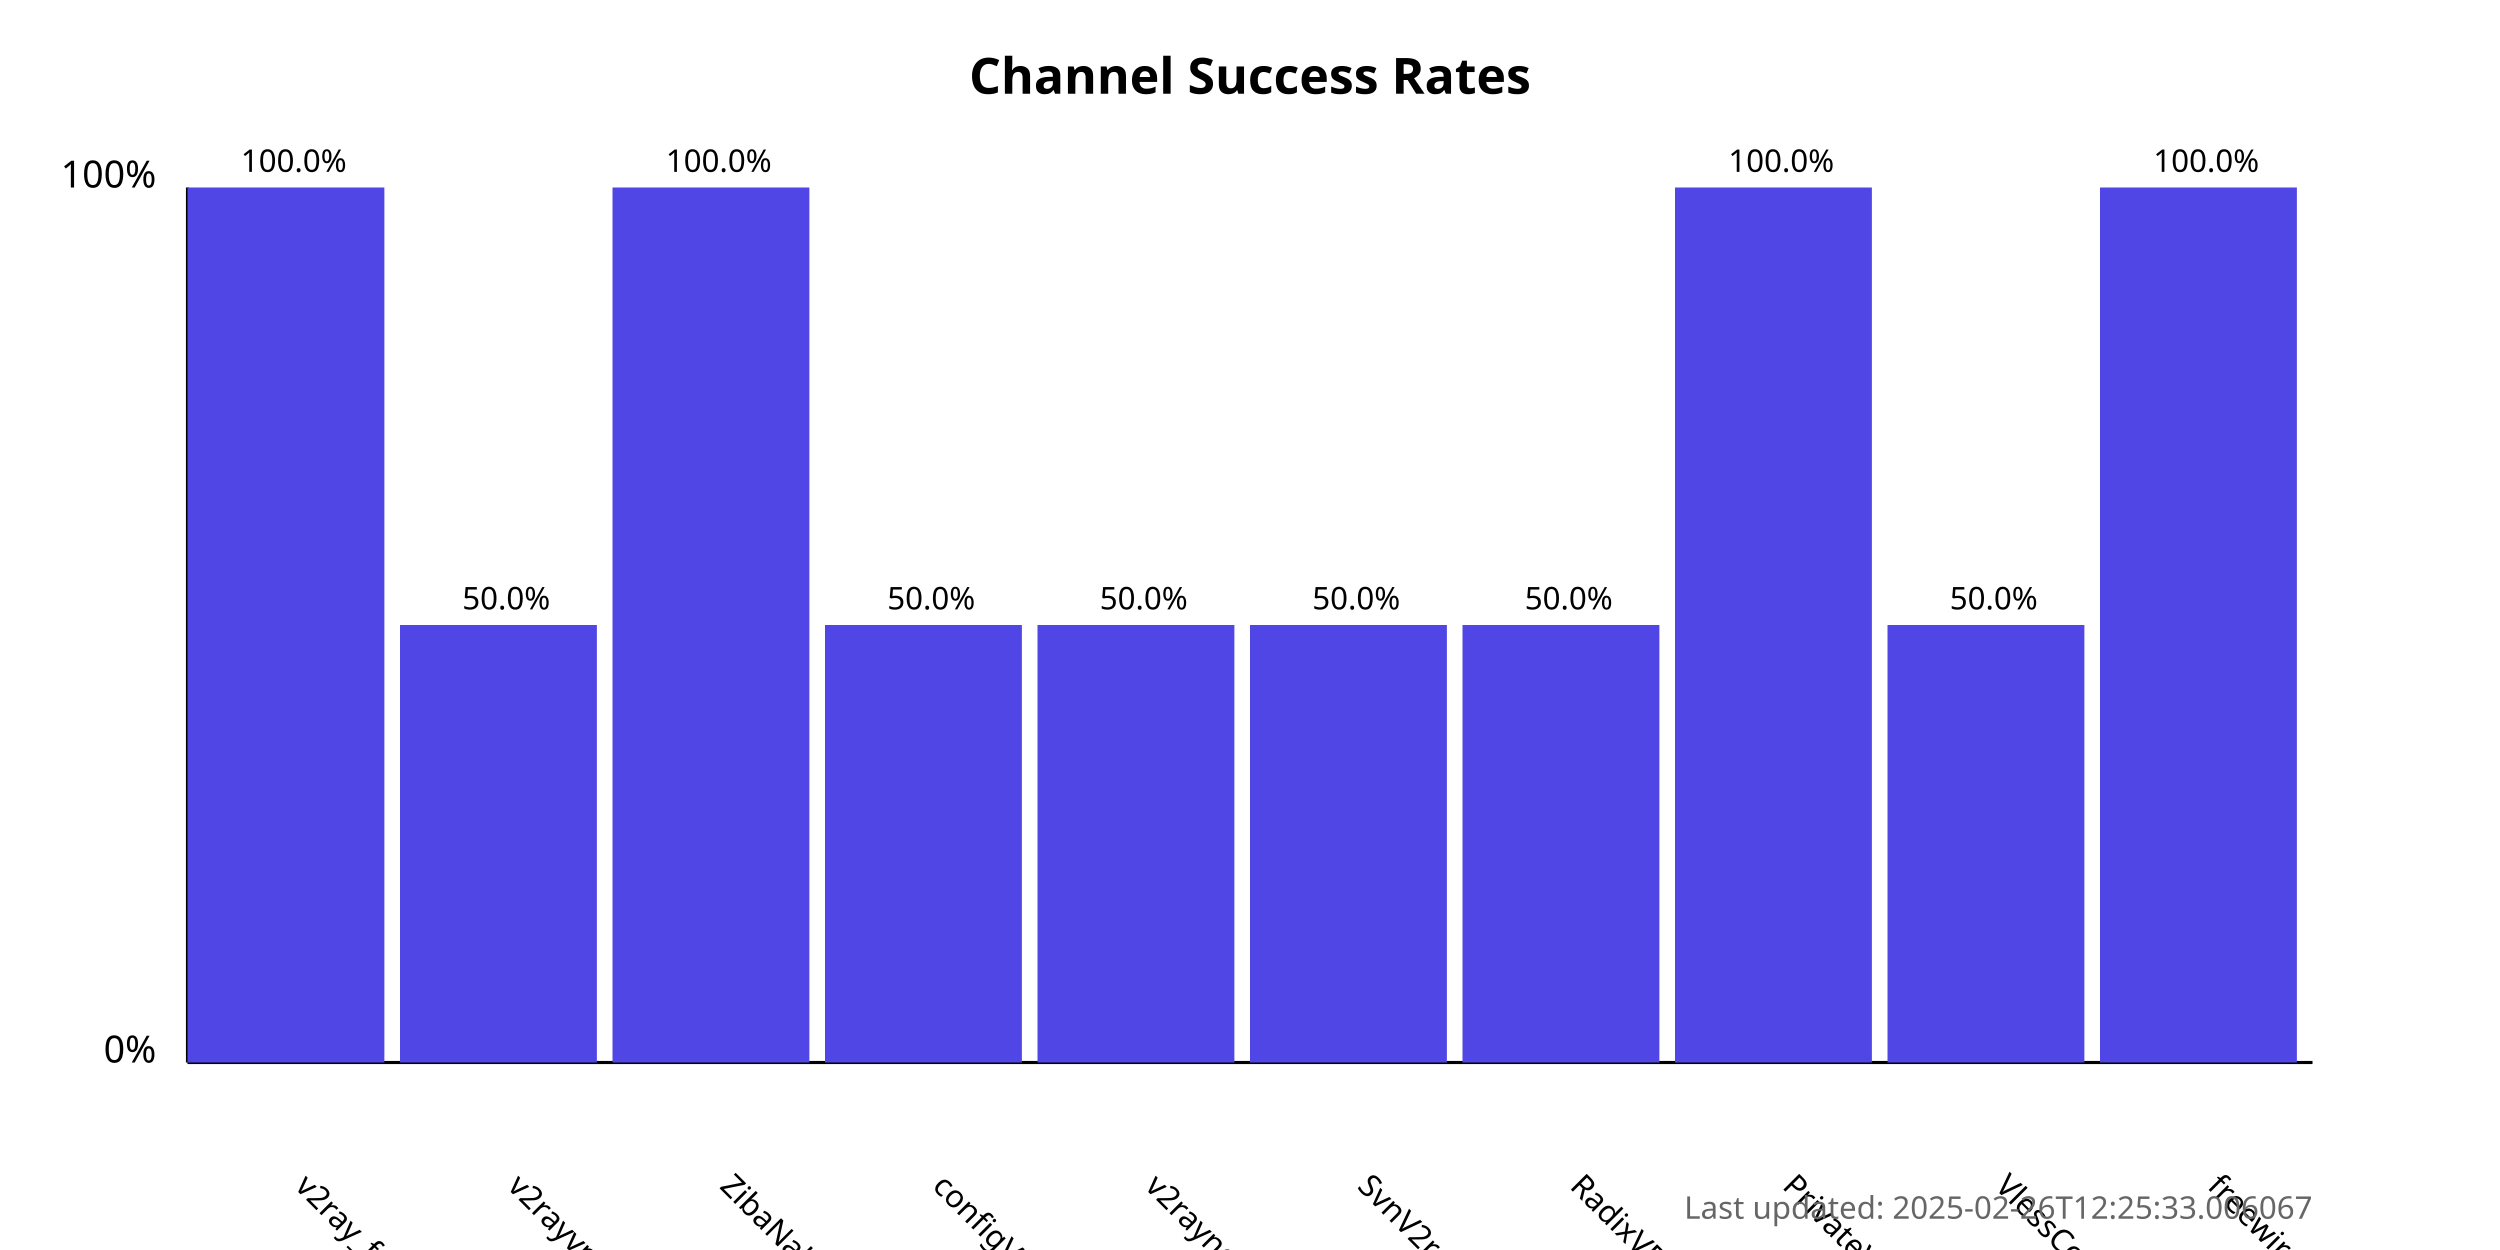
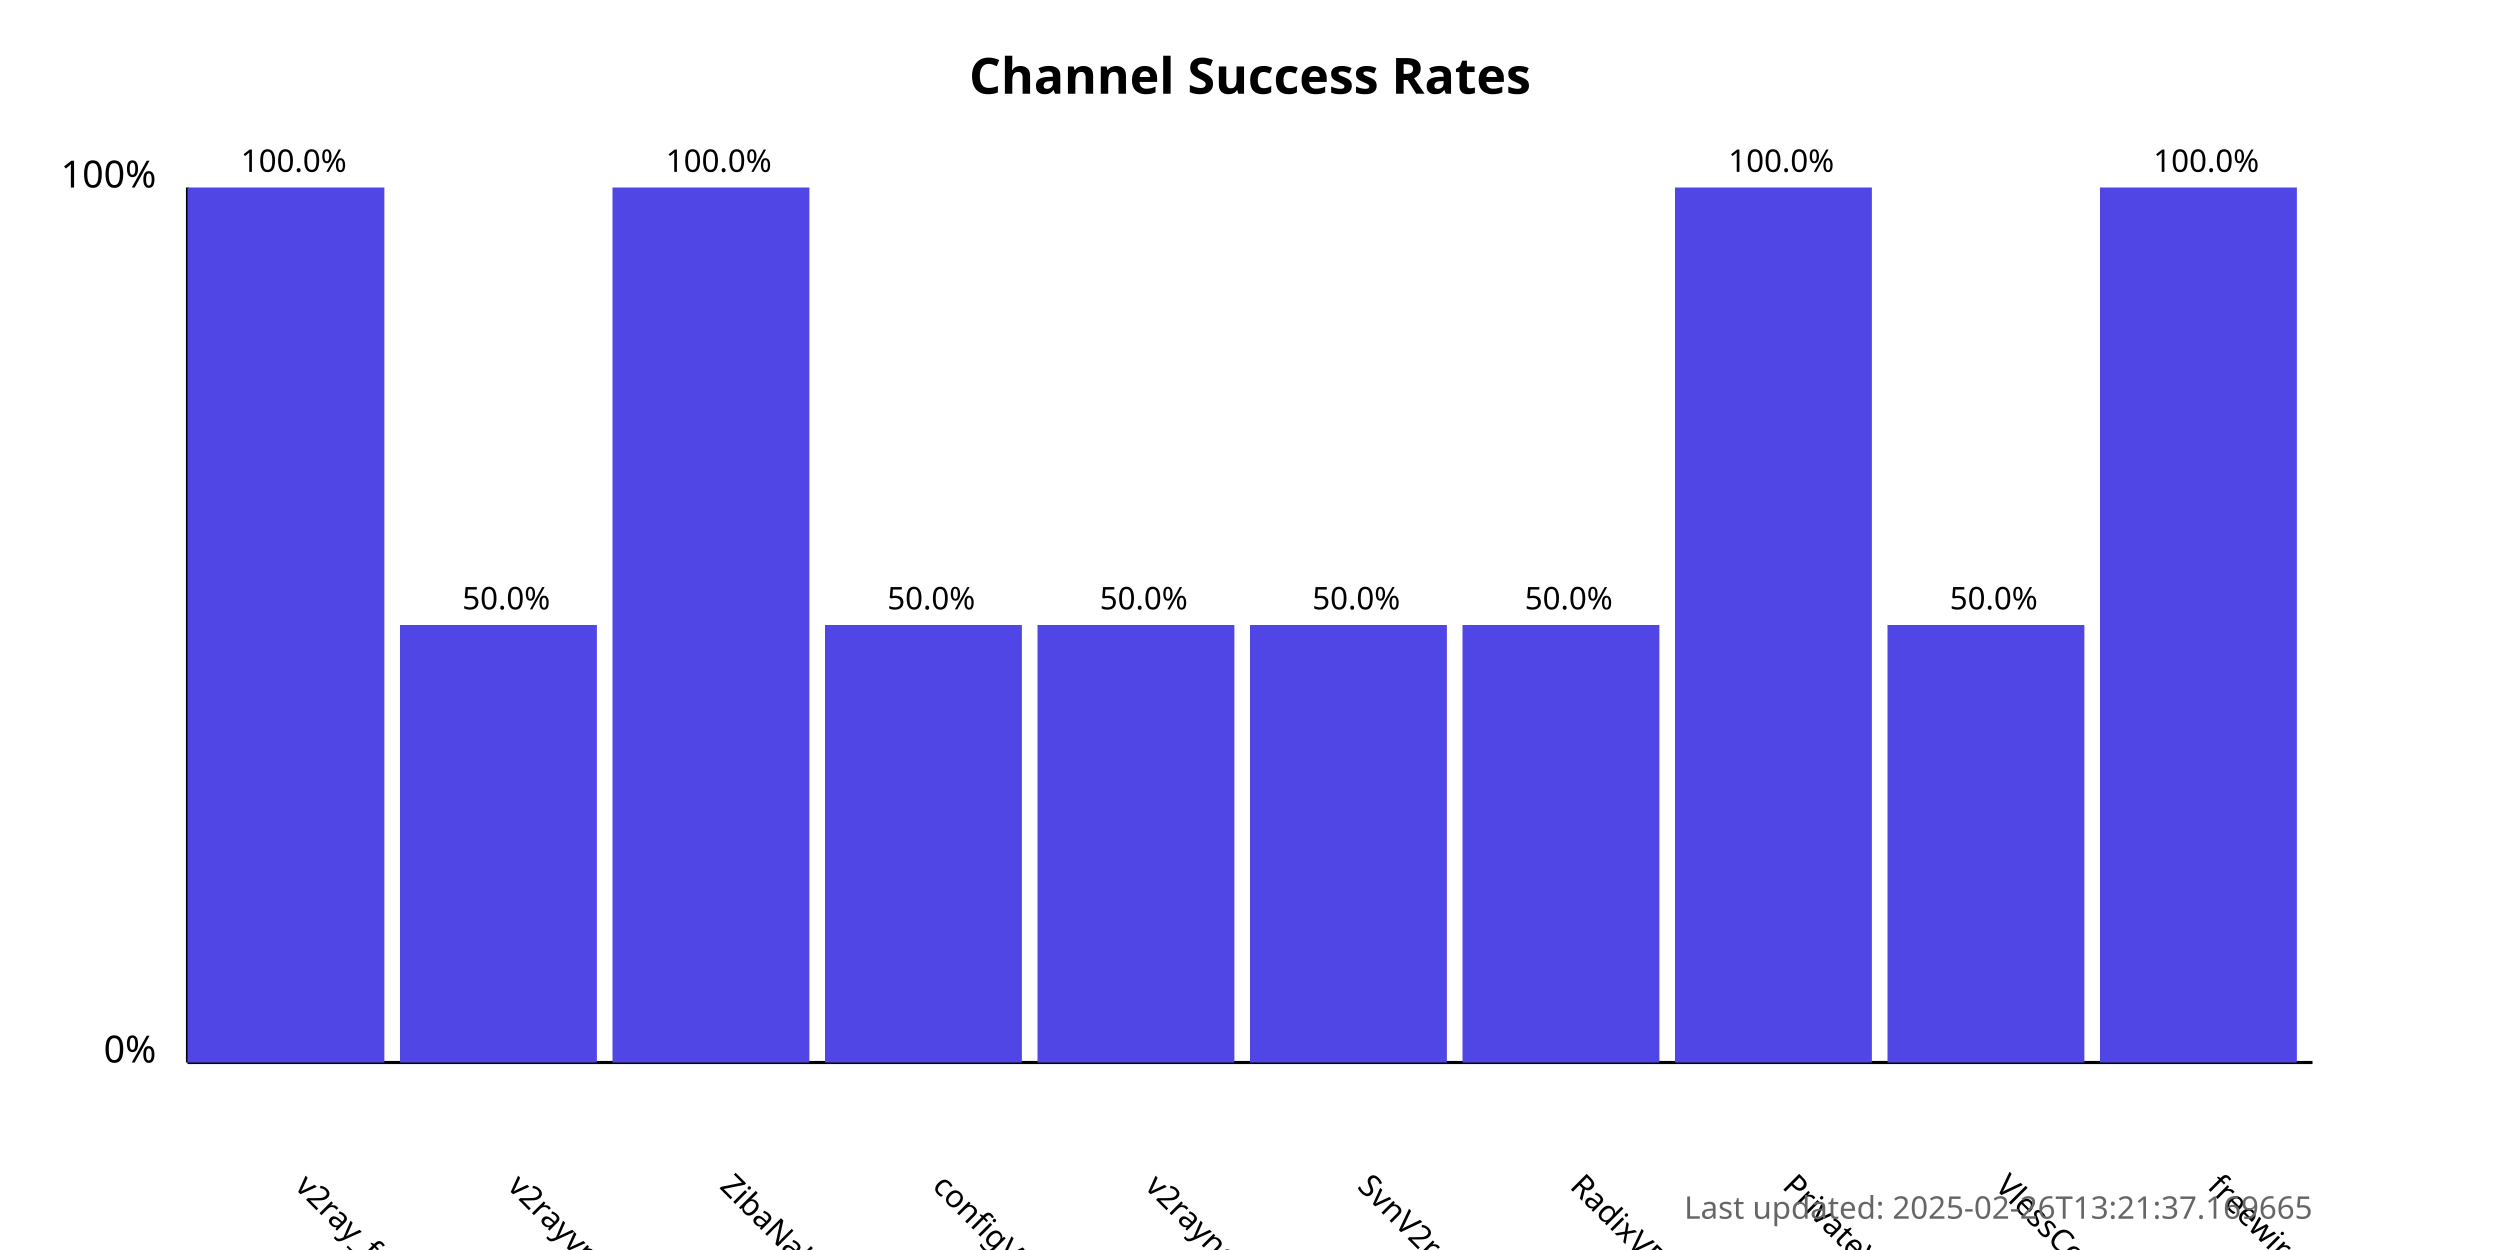
<svg xmlns="http://www.w3.org/2000/svg" width="800" height="400">
  <style>
            .chart-title { font: bold 16px sans-serif; }
            .axis-label { font: 12px sans-serif; }
            .tick-label { font: 10px sans-serif; }
            .bar { fill: #4f46e5; }
            .bar:hover { fill: #6366f1; }
            .timestamp { font: 10px sans-serif; fill: #666; }
        </style>
  <text x="400.0" y="30" text-anchor="middle" class="chart-title">
            Channel Success Rates
        </text>
  <line x1="60" y1="340" x2="60" y2="60" stroke="black" stroke-width="1" />
  <line x1="60" y1="340" x2="740" y2="340" stroke="black" stroke-width="1" />
  <text x="50" y="340" text-anchor="end" class="axis-label">0%</text>
  <text x="50" y="60" text-anchor="end" class="axis-label">100%</text>
  <g>
    <rect x="60" y="60.0" width="63.0" height="280.0" class="bar" />
    <text x="94.0" y="380" transform="rotate(45, 94.0, 380)" text-anchor="start" class="tick-label">
                v2ray_free_conf
            </text>
    <text x="94.0" y="55.0" text-anchor="middle" class="tick-label">
                100.0%
            </text>
  </g>
  <g>
    <rect x="128.0" y="200.0" width="63.0" height="140.0" class="bar" />
    <text x="162.0" y="380" transform="rotate(45, 162.0, 380)" text-anchor="start" class="tick-label">
                v2rayvpno
            </text>
    <text x="162.0" y="195.0" text-anchor="middle" class="tick-label">
                50.0%
            </text>
  </g>
  <g>
    <rect x="196.0" y="60.0" width="63.0" height="280.0" class="bar" />
    <text x="230.0" y="380" transform="rotate(45, 230.0, 380)" text-anchor="start" class="tick-label">
                ZibaNabz
            </text>
    <text x="230.0" y="55.0" text-anchor="middle" class="tick-label">
                100.0%
            </text>
  </g>
  <g>
    <rect x="264.0" y="200.0" width="63.0" height="140.0" class="bar" />
    <text x="298.0" y="380" transform="rotate(45, 298.0, 380)" text-anchor="start" class="tick-label">
                configV2rayForFree
            </text>
    <text x="298.0" y="195.0" text-anchor="middle" class="tick-label">
                50.0%
            </text>
  </g>
  <g>
    <rect x="332.0" y="200.0" width="63.0" height="140.0" class="bar" />
    <text x="366.0" y="380" transform="rotate(45, 366.0, 380)" text-anchor="start" class="tick-label">
                v2rayngvpn
            </text>
    <text x="366.0" y="195.0" text-anchor="middle" class="tick-label">
                50.0%
            </text>
  </g>
  <g>
    <rect x="400.0" y="200.0" width="63.0" height="140.0" class="bar" />
    <text x="434.0" y="380" transform="rotate(45, 434.0, 380)" text-anchor="start" class="tick-label">
                SvnV2ray
            </text>
    <text x="434.0" y="195.0" text-anchor="middle" class="tick-label">
                50.0%
            </text>
  </g>
  <g>
    <rect x="468.0" y="200.0" width="63.0" height="140.0" class="bar" />
    <text x="502.0" y="380" transform="rotate(45, 502.0, 380)" text-anchor="start" class="tick-label">
                RadixVPN
            </text>
    <text x="502.0" y="195.0" text-anchor="middle" class="tick-label">
                50.0%
            </text>
  </g>
  <g>
    <rect x="536.0" y="60.0" width="63.0" height="280.0" class="bar" />
    <text x="570.0" y="380" transform="rotate(45, 570.0, 380)" text-anchor="start" class="tick-label">
                PrivateVPNs
            </text>
    <text x="570.0" y="55.0" text-anchor="middle" class="tick-label">
                100.0%
            </text>
  </g>
  <g>
    <rect x="604.0" y="200.0" width="63.0" height="140.0" class="bar" />
    <text x="638.0" y="380" transform="rotate(45, 638.0, 380)" text-anchor="start" class="tick-label">
                VlessConfig
            </text>
    <text x="638.0" y="195.0" text-anchor="middle" class="tick-label">
                50.0%
            </text>
  </g>
  <g>
    <rect x="672.0" y="60.0" width="63.0" height="280.0" class="bar" />
    <text x="706.0" y="380" transform="rotate(45, 706.0, 380)" text-anchor="start" class="tick-label">
                freewireguard
            </text>
    <text x="706.0" y="55.0" text-anchor="middle" class="tick-label">
                100.0%
            </text>
  </g>
  <text x="740" y="390" text-anchor="end" class="timestamp">
-             Last updated: 2025-02-26T12:25:33.006067
+             Last updated: 2025-02-26T13:21:37.169665
        </text>
</svg>
